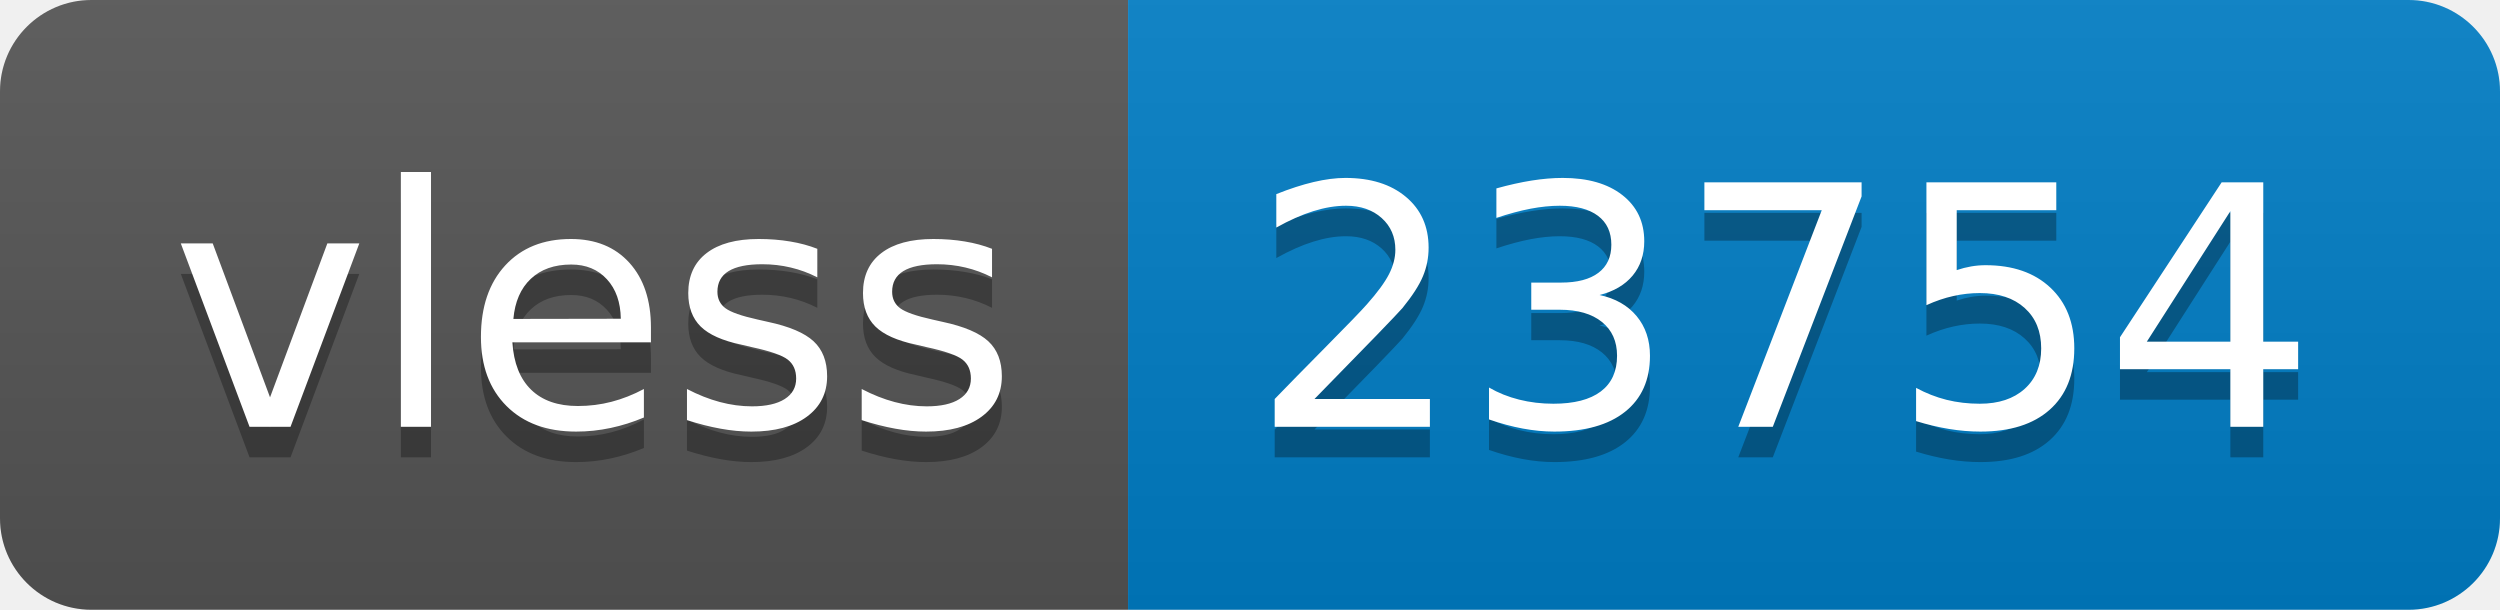
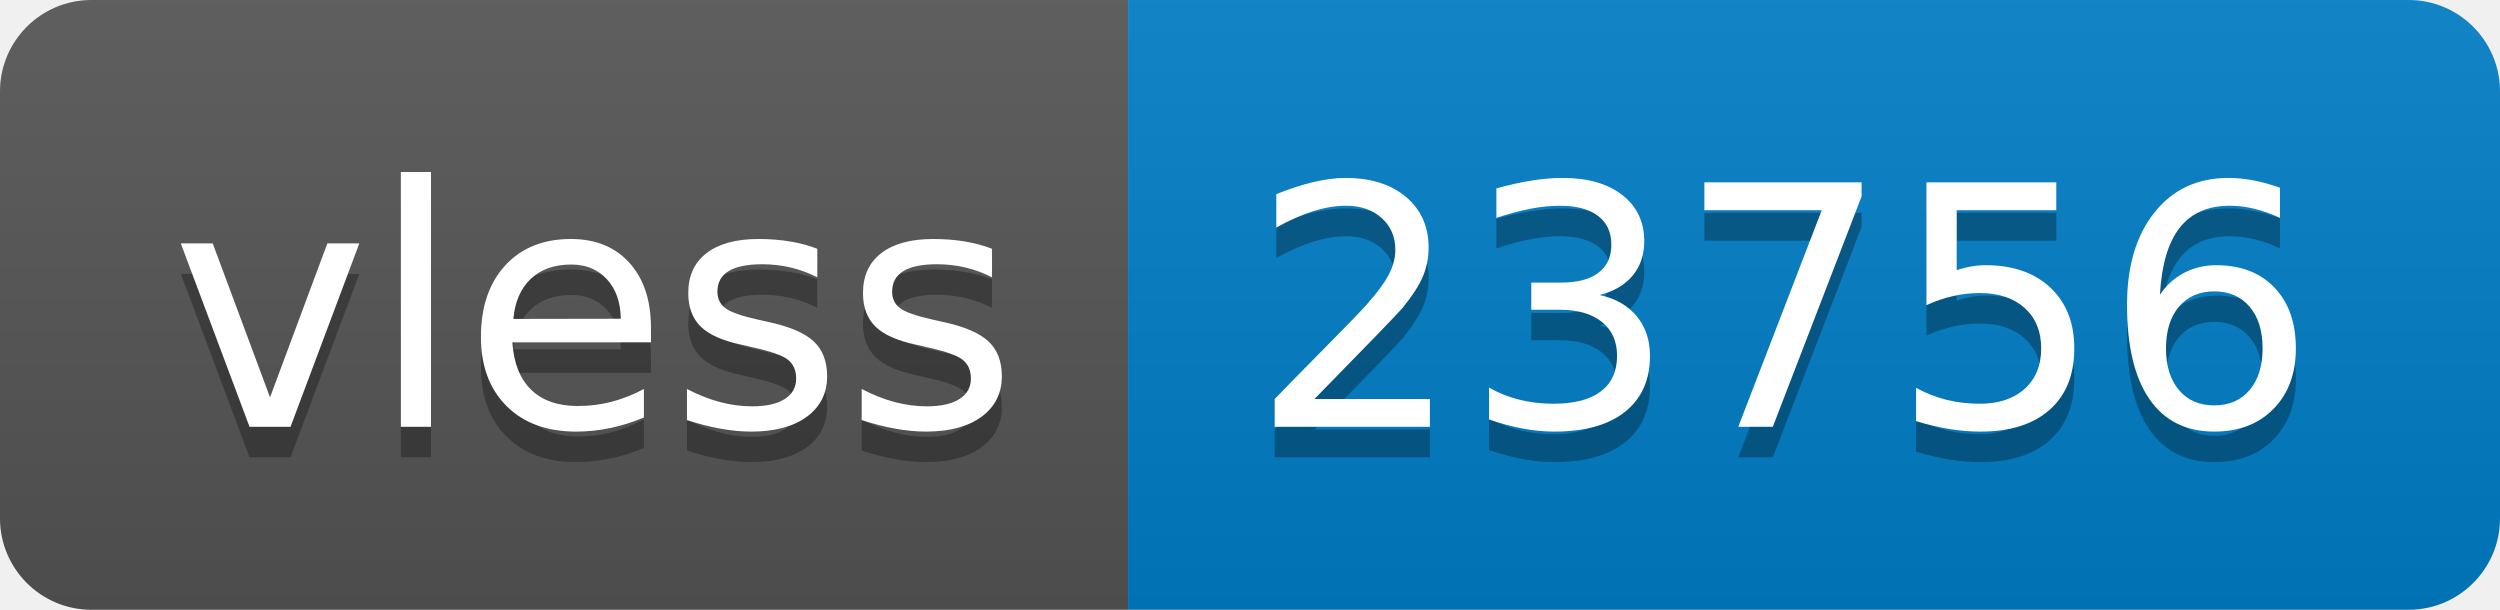
- <svg xmlns="http://www.w3.org/2000/svg" width="82" height="20" role="img" aria-label="vless: 23754">
+ <svg xmlns="http://www.w3.org/2000/svg" width="82" height="20" role="img" aria-label="vless: 23756">
  <linearGradient id="s" x2="0" y2="100%">
    <stop offset="0" stop-color="#bbb" stop-opacity=".1" />
    <stop offset="1" stop-opacity=".1" />
  </linearGradient>
  <clipPath id="r">
    <rect width="82" height="20" rx="3" fill="#fff" />
  </clipPath>
  <g clip-path="url(#r)">
    <rect width="37" height="20" fill="#555" />
    <rect x="37" width="45" height="20" fill="#007ec6" />
    <rect width="82" height="20" fill="url(#s)" />
  </g>
  <g fill="#fff" text-anchor="middle" font-family="Verdana,Geneva,DejaVu Sans,sans-serif" text-rendering="geometricPrecision" font-size="110">
    <text aria-hidden="true" x="195" y="150" fill="#010101" fill-opacity=".3" transform="scale(.1)" textLength="270">vless</text>
    <text x="195" y="140" transform="scale(.1)" fill="#fff" textLength="270">vless</text>
-     <text aria-hidden="true" x="585" y="150" fill="#010101" fill-opacity=".3" transform="scale(.1)" textLength="350">23754</text>
-     <text x="585" y="140" transform="scale(.1)" fill="#fff" textLength="350">23754</text>
+     <text aria-hidden="true" x="585" y="150" fill="#010101" fill-opacity=".3" transform="scale(.1)" textLength="350">23756</text>
+     <text x="585" y="140" transform="scale(.1)" fill="#fff" textLength="350">23756</text>
  </g>
</svg>
